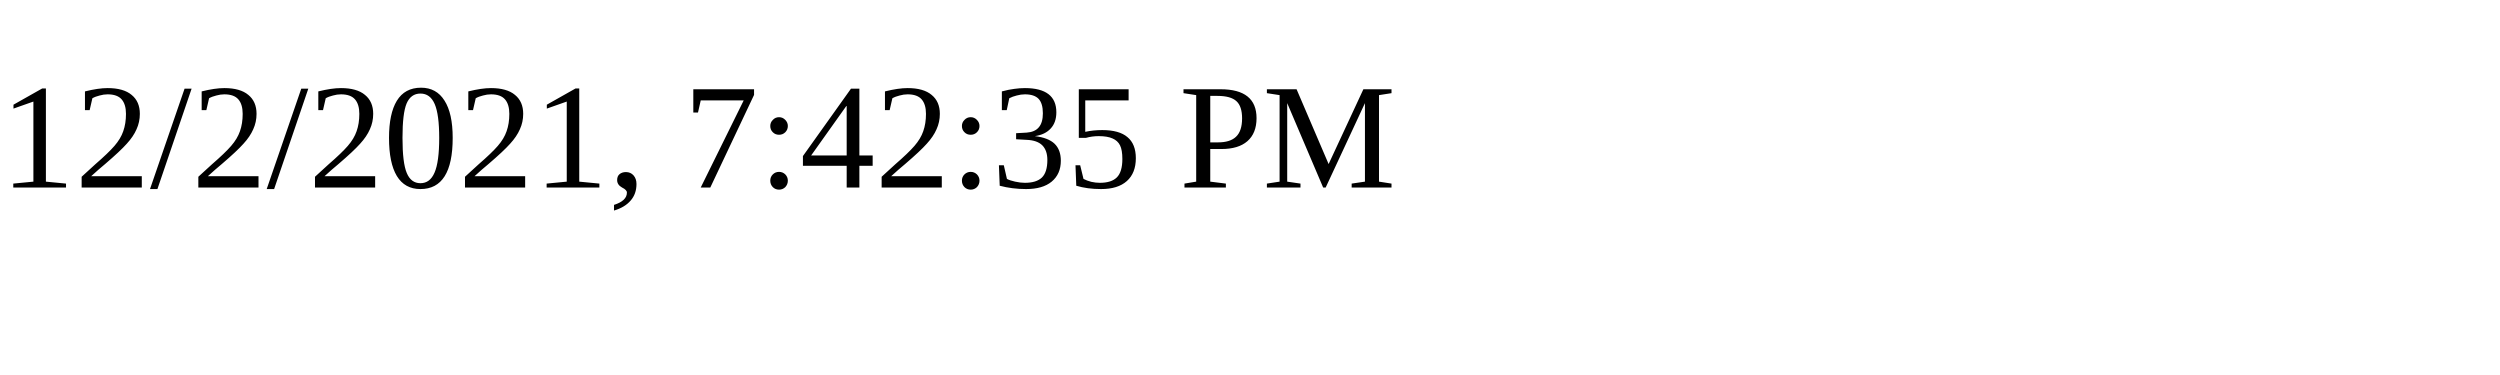
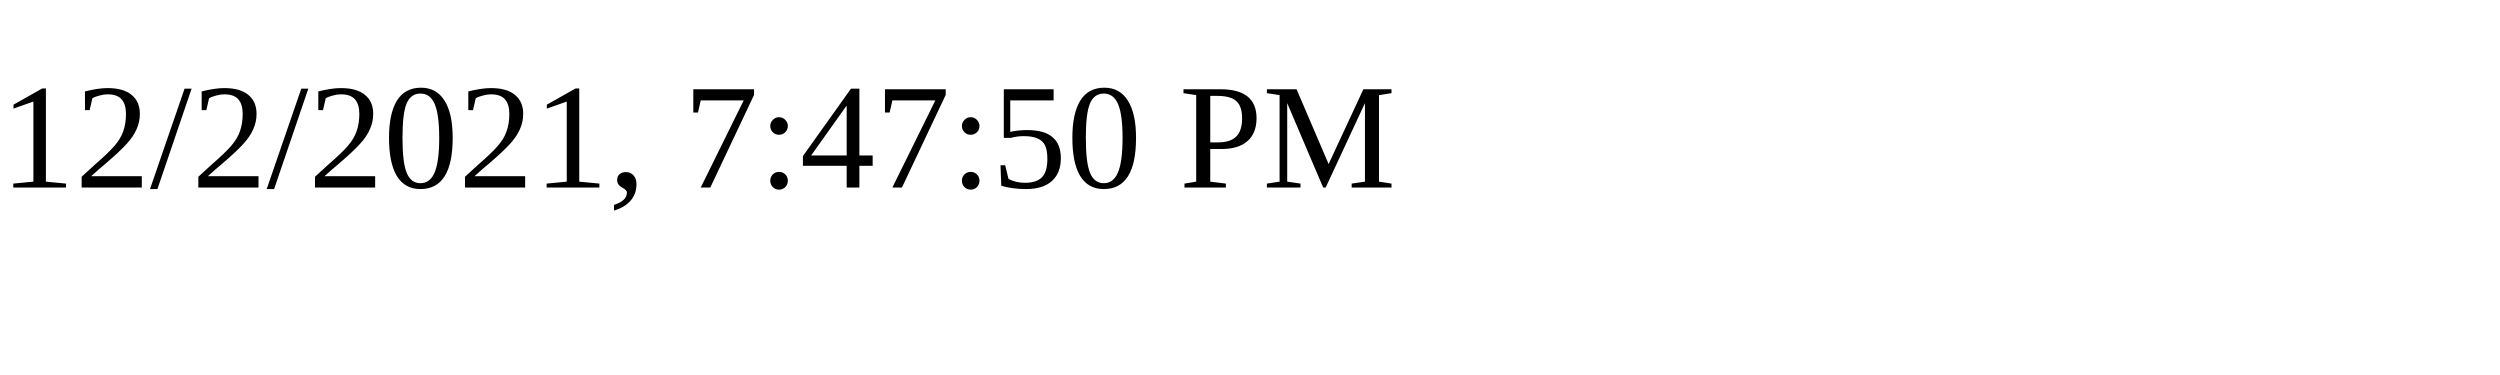
<svg xmlns="http://www.w3.org/2000/svg" height="30" width="200">
-   <text x="0" y="15">12/2/2021, 7:42:35 PM</text>
+   <text x="0" y="15">12/2/2021, 7:47:50 PM</text>
</svg>
